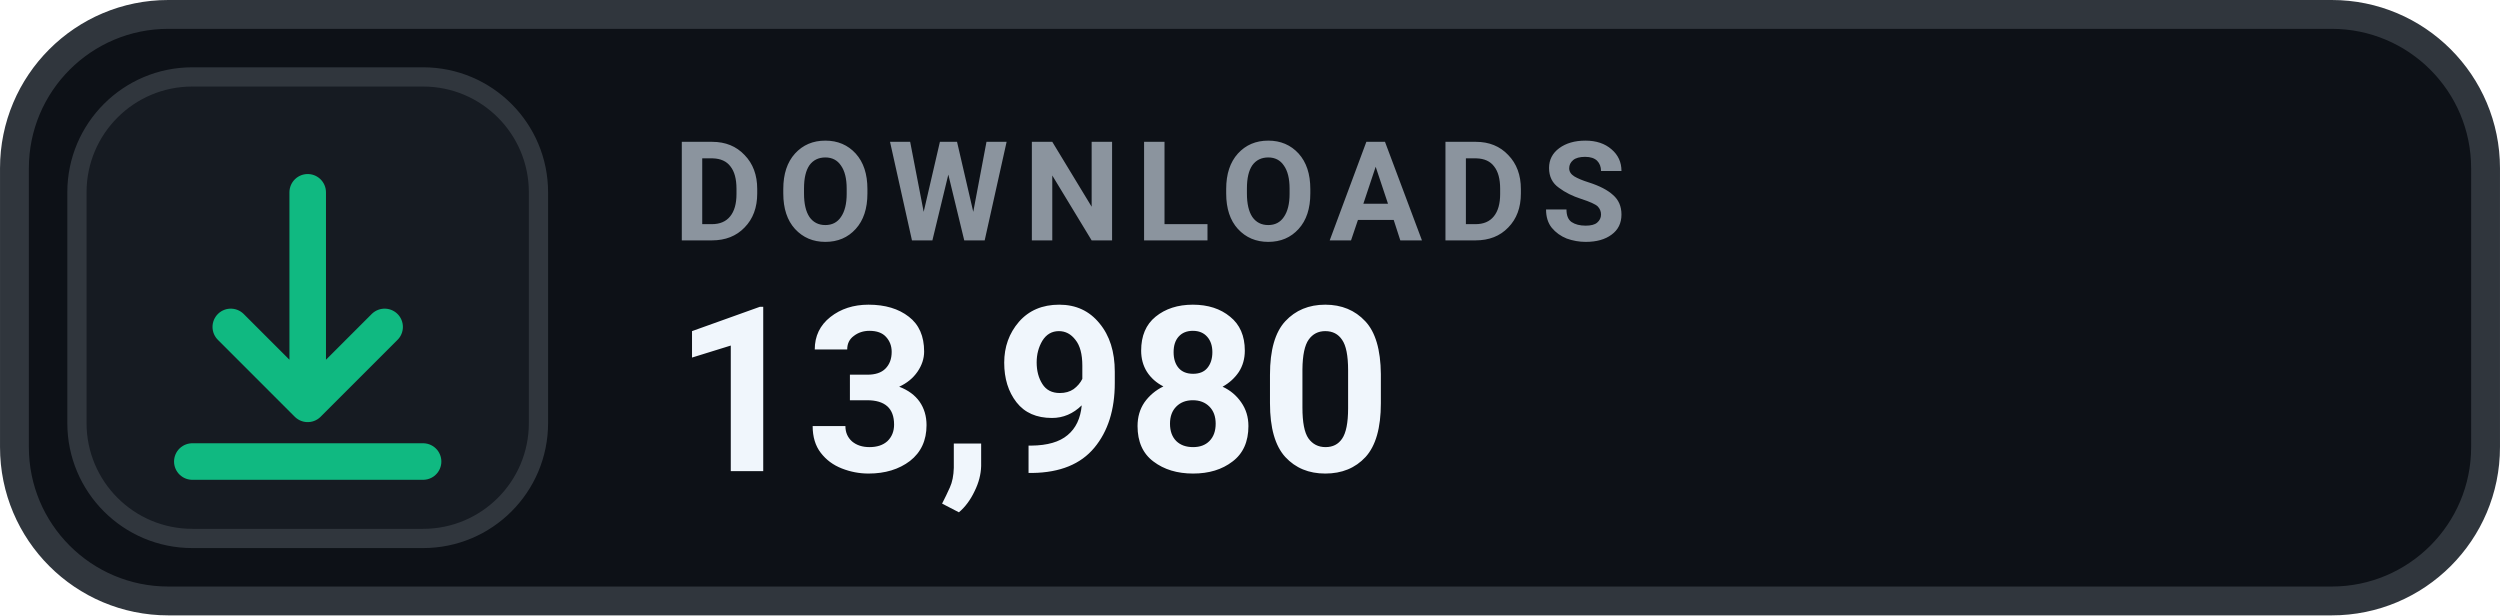
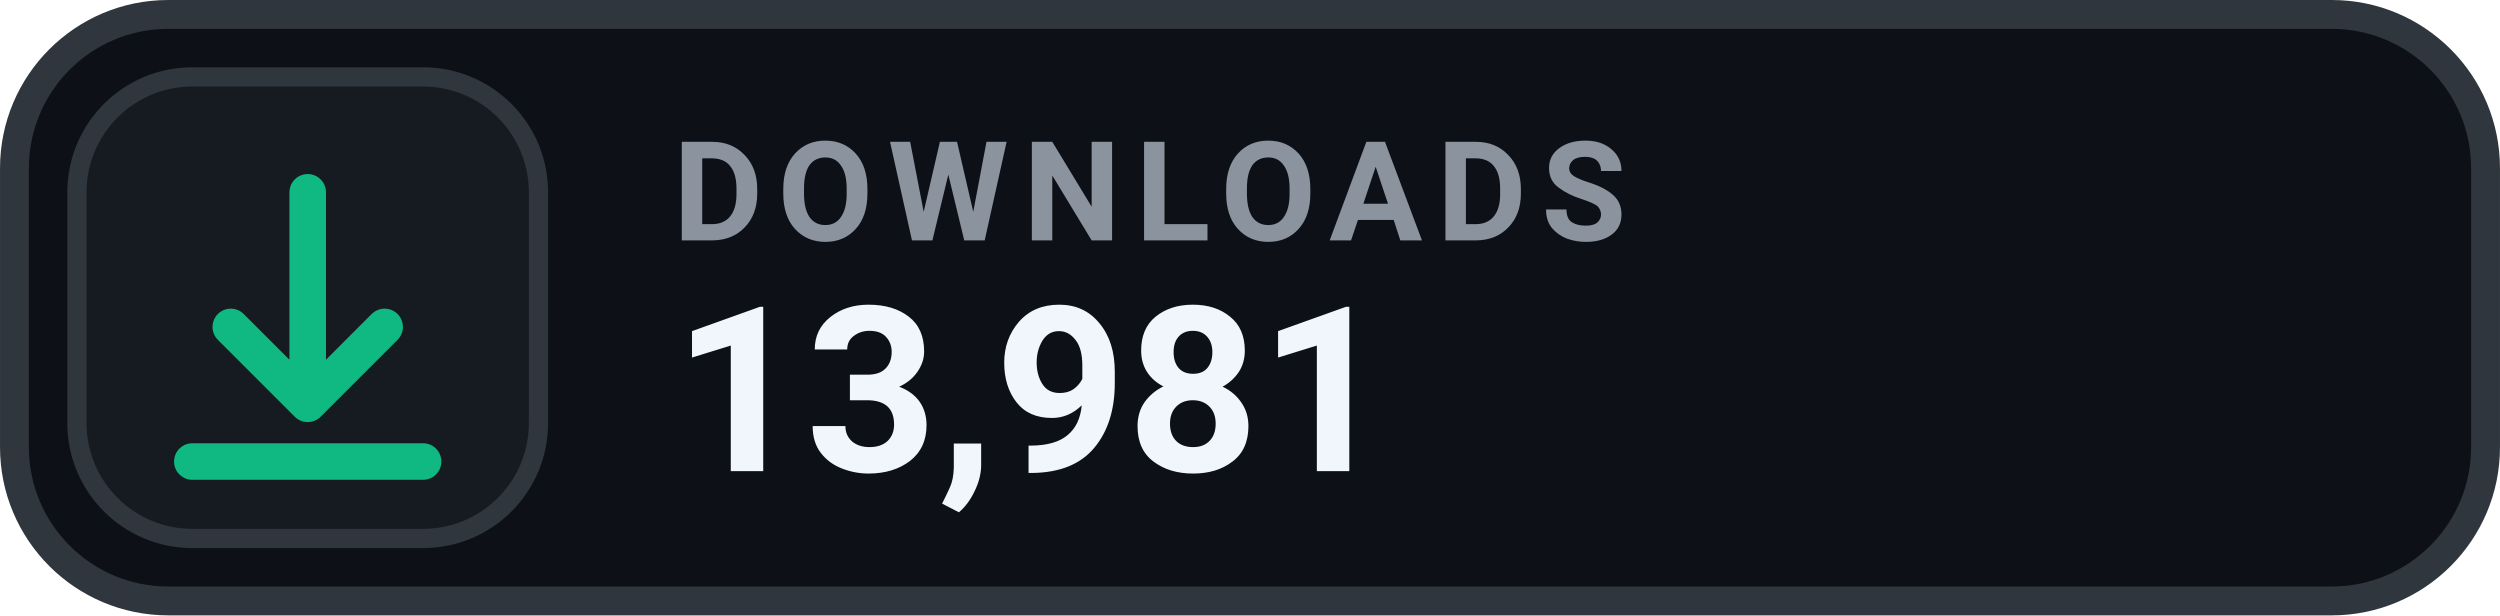
- <svg xmlns="http://www.w3.org/2000/svg" width="126" height="31.015" viewBox="0 0 130 32" role="img" aria-label="DOWNLOADS 13,980">
+ <svg xmlns="http://www.w3.org/2000/svg" width="126" height="31.015" viewBox="0 0 130 32" role="img" aria-label="DOWNLOADS 13,981">
  <rect x=".75" y=".75" width="128.5" height="30.5" rx="8" fill="#0D1117" stroke="#30363D" stroke-width="1.5" />
  <rect x="4" y="4" width="24" height="24" rx="6" fill="#161B22" stroke="#30363D" stroke-width="1" />
  <g transform="translate(16 16)" style="color:#10B981;">
    <path d="M0 -6 v11 m0 0 l4 -4 m-4 4 l-4 -4 M-6 8 h12" fill="none" stroke="currentColor" stroke-width="1.9" stroke-linecap="round" stroke-linejoin="round" />
  </g>
  <text x="35" y="12.5" fill="#8B949E" font-family="-apple-system,BlinkMacSystemFont,'Segoe UI',Roboto,Helvetica,Arial,sans-serif" font-size="7.2" font-weight="700" letter-spacing=".75">DOWNLOADS</text>
-   <text x="35" y="24.5" fill="#F0F6FC" font-family="-apple-system,BlinkMacSystemFont,'Segoe UI',Roboto,Helvetica,Arial,sans-serif" font-size="12" font-weight="700">13,980</text>
+   <text x="35" y="24.5" fill="#F0F6FC" font-family="-apple-system,BlinkMacSystemFont,'Segoe UI',Roboto,Helvetica,Arial,sans-serif" font-size="12" font-weight="700">13,981</text>
</svg>
